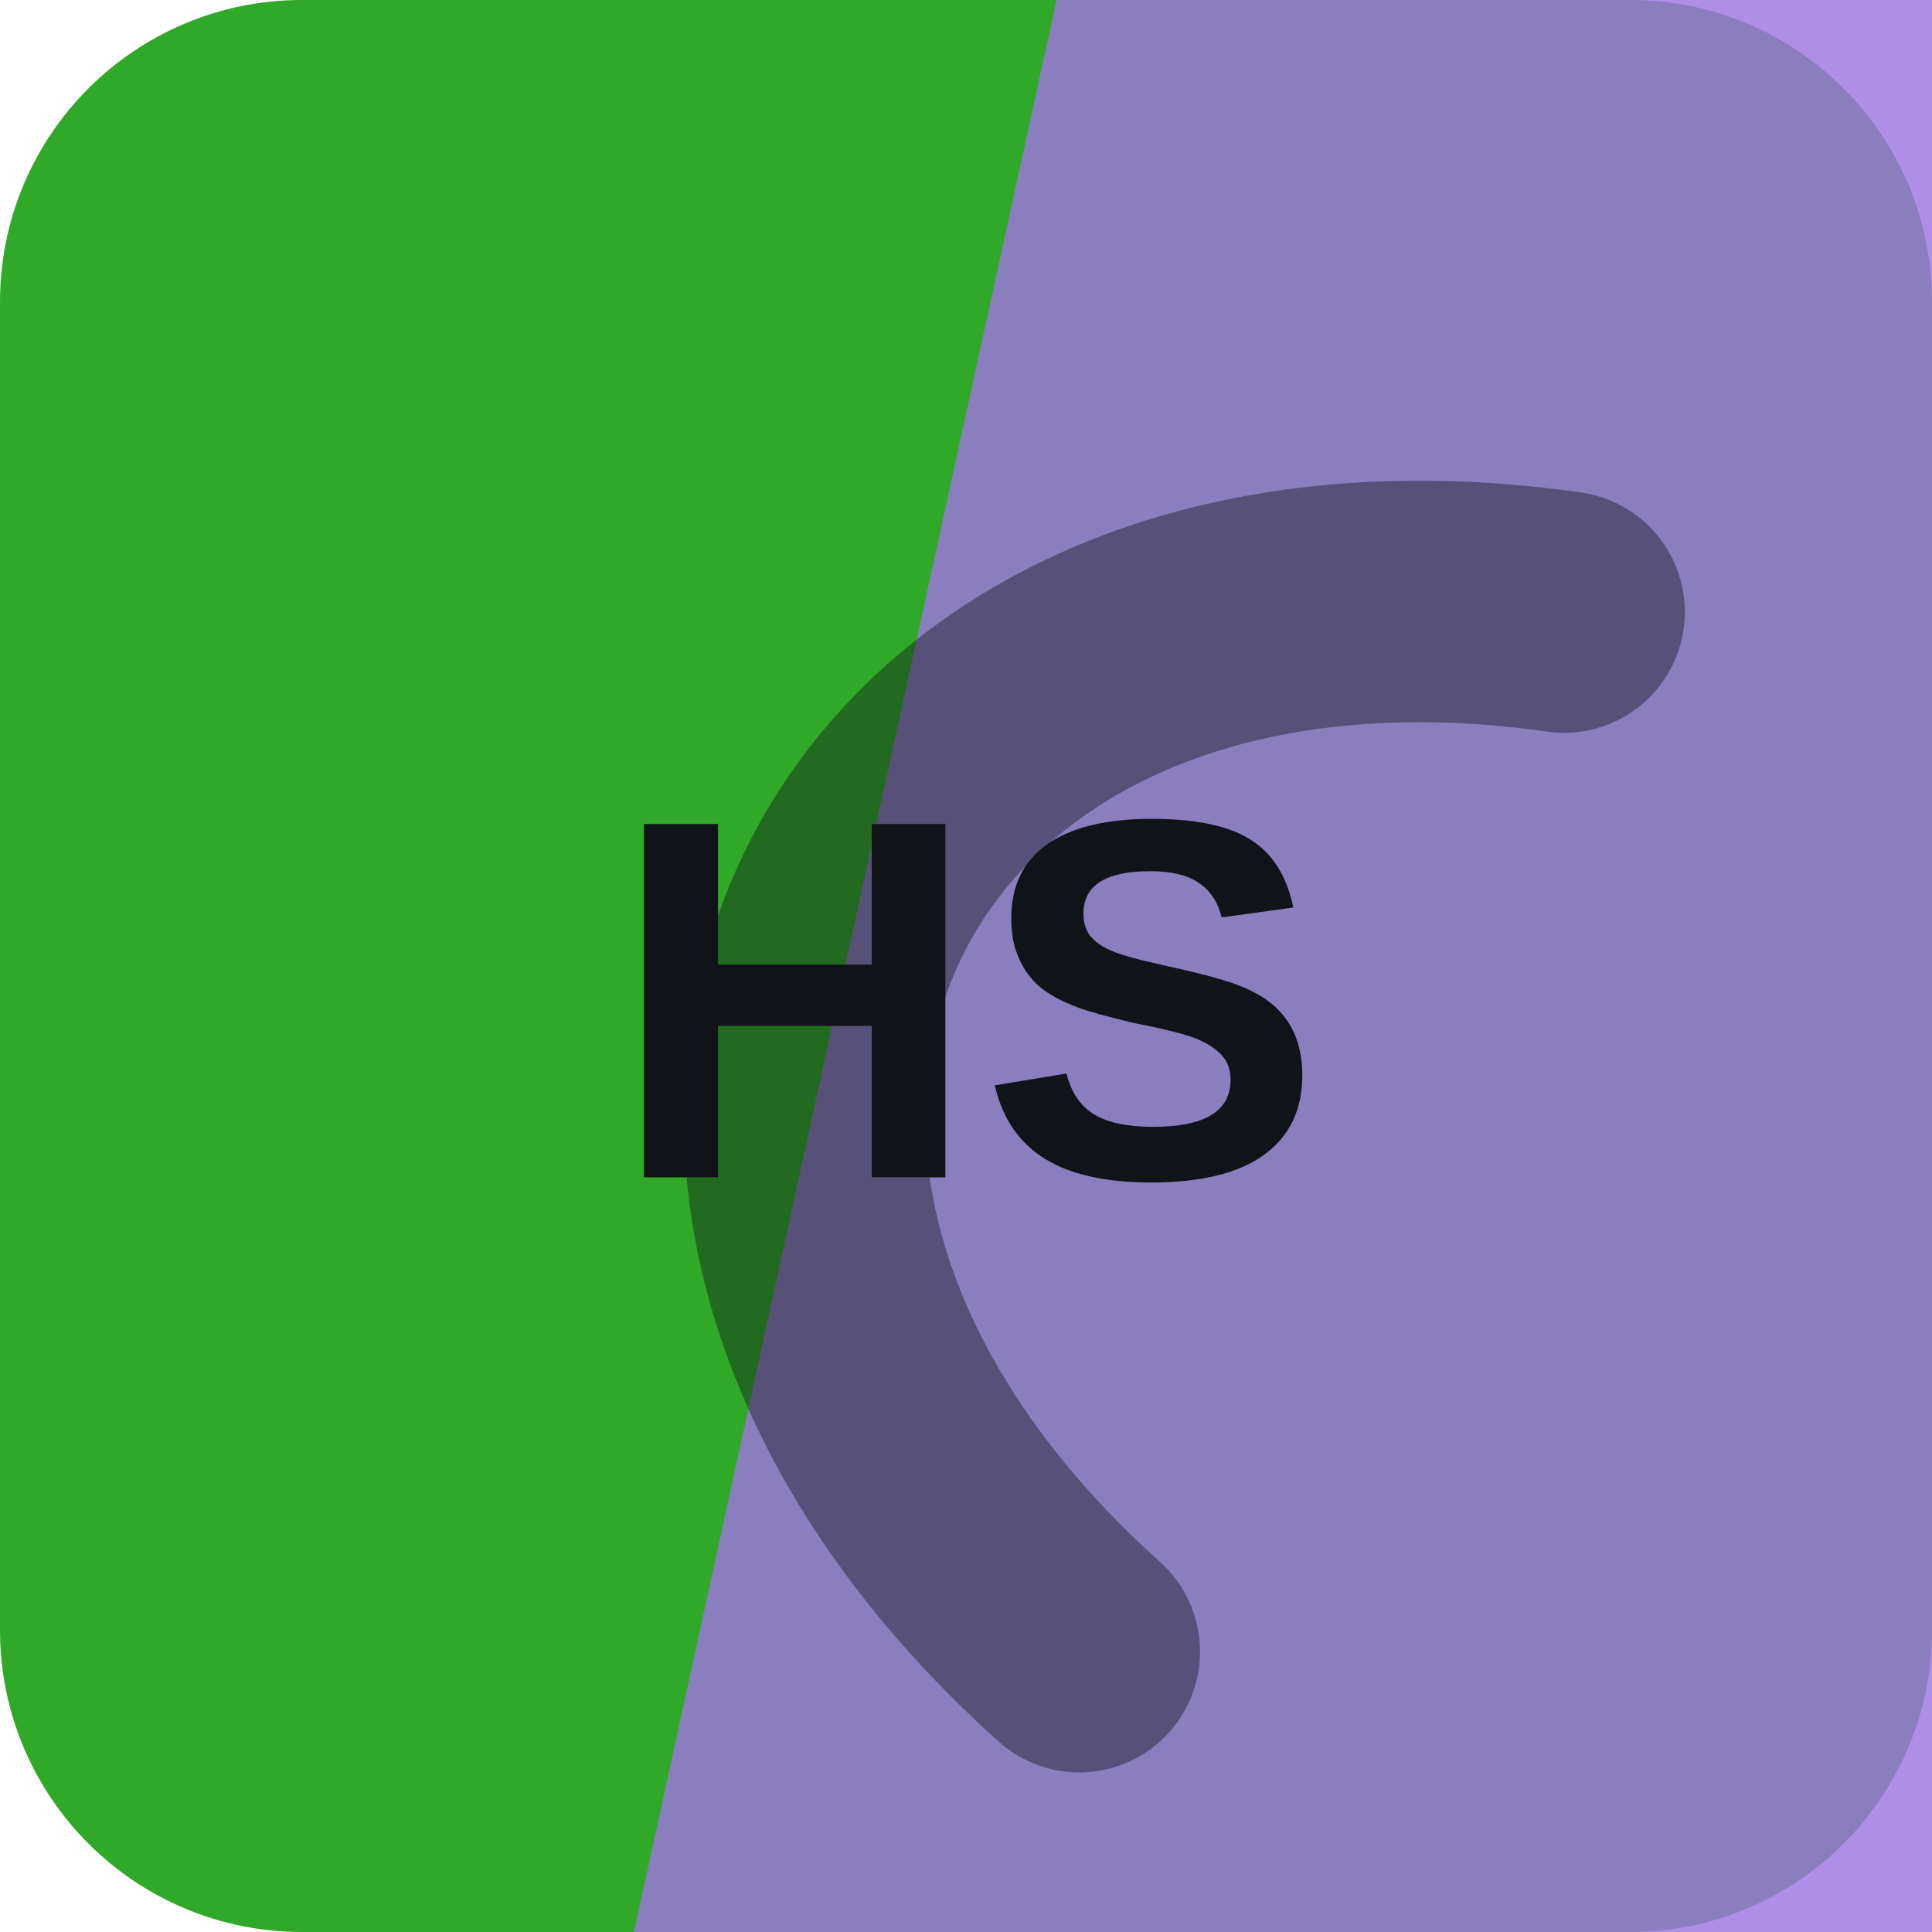
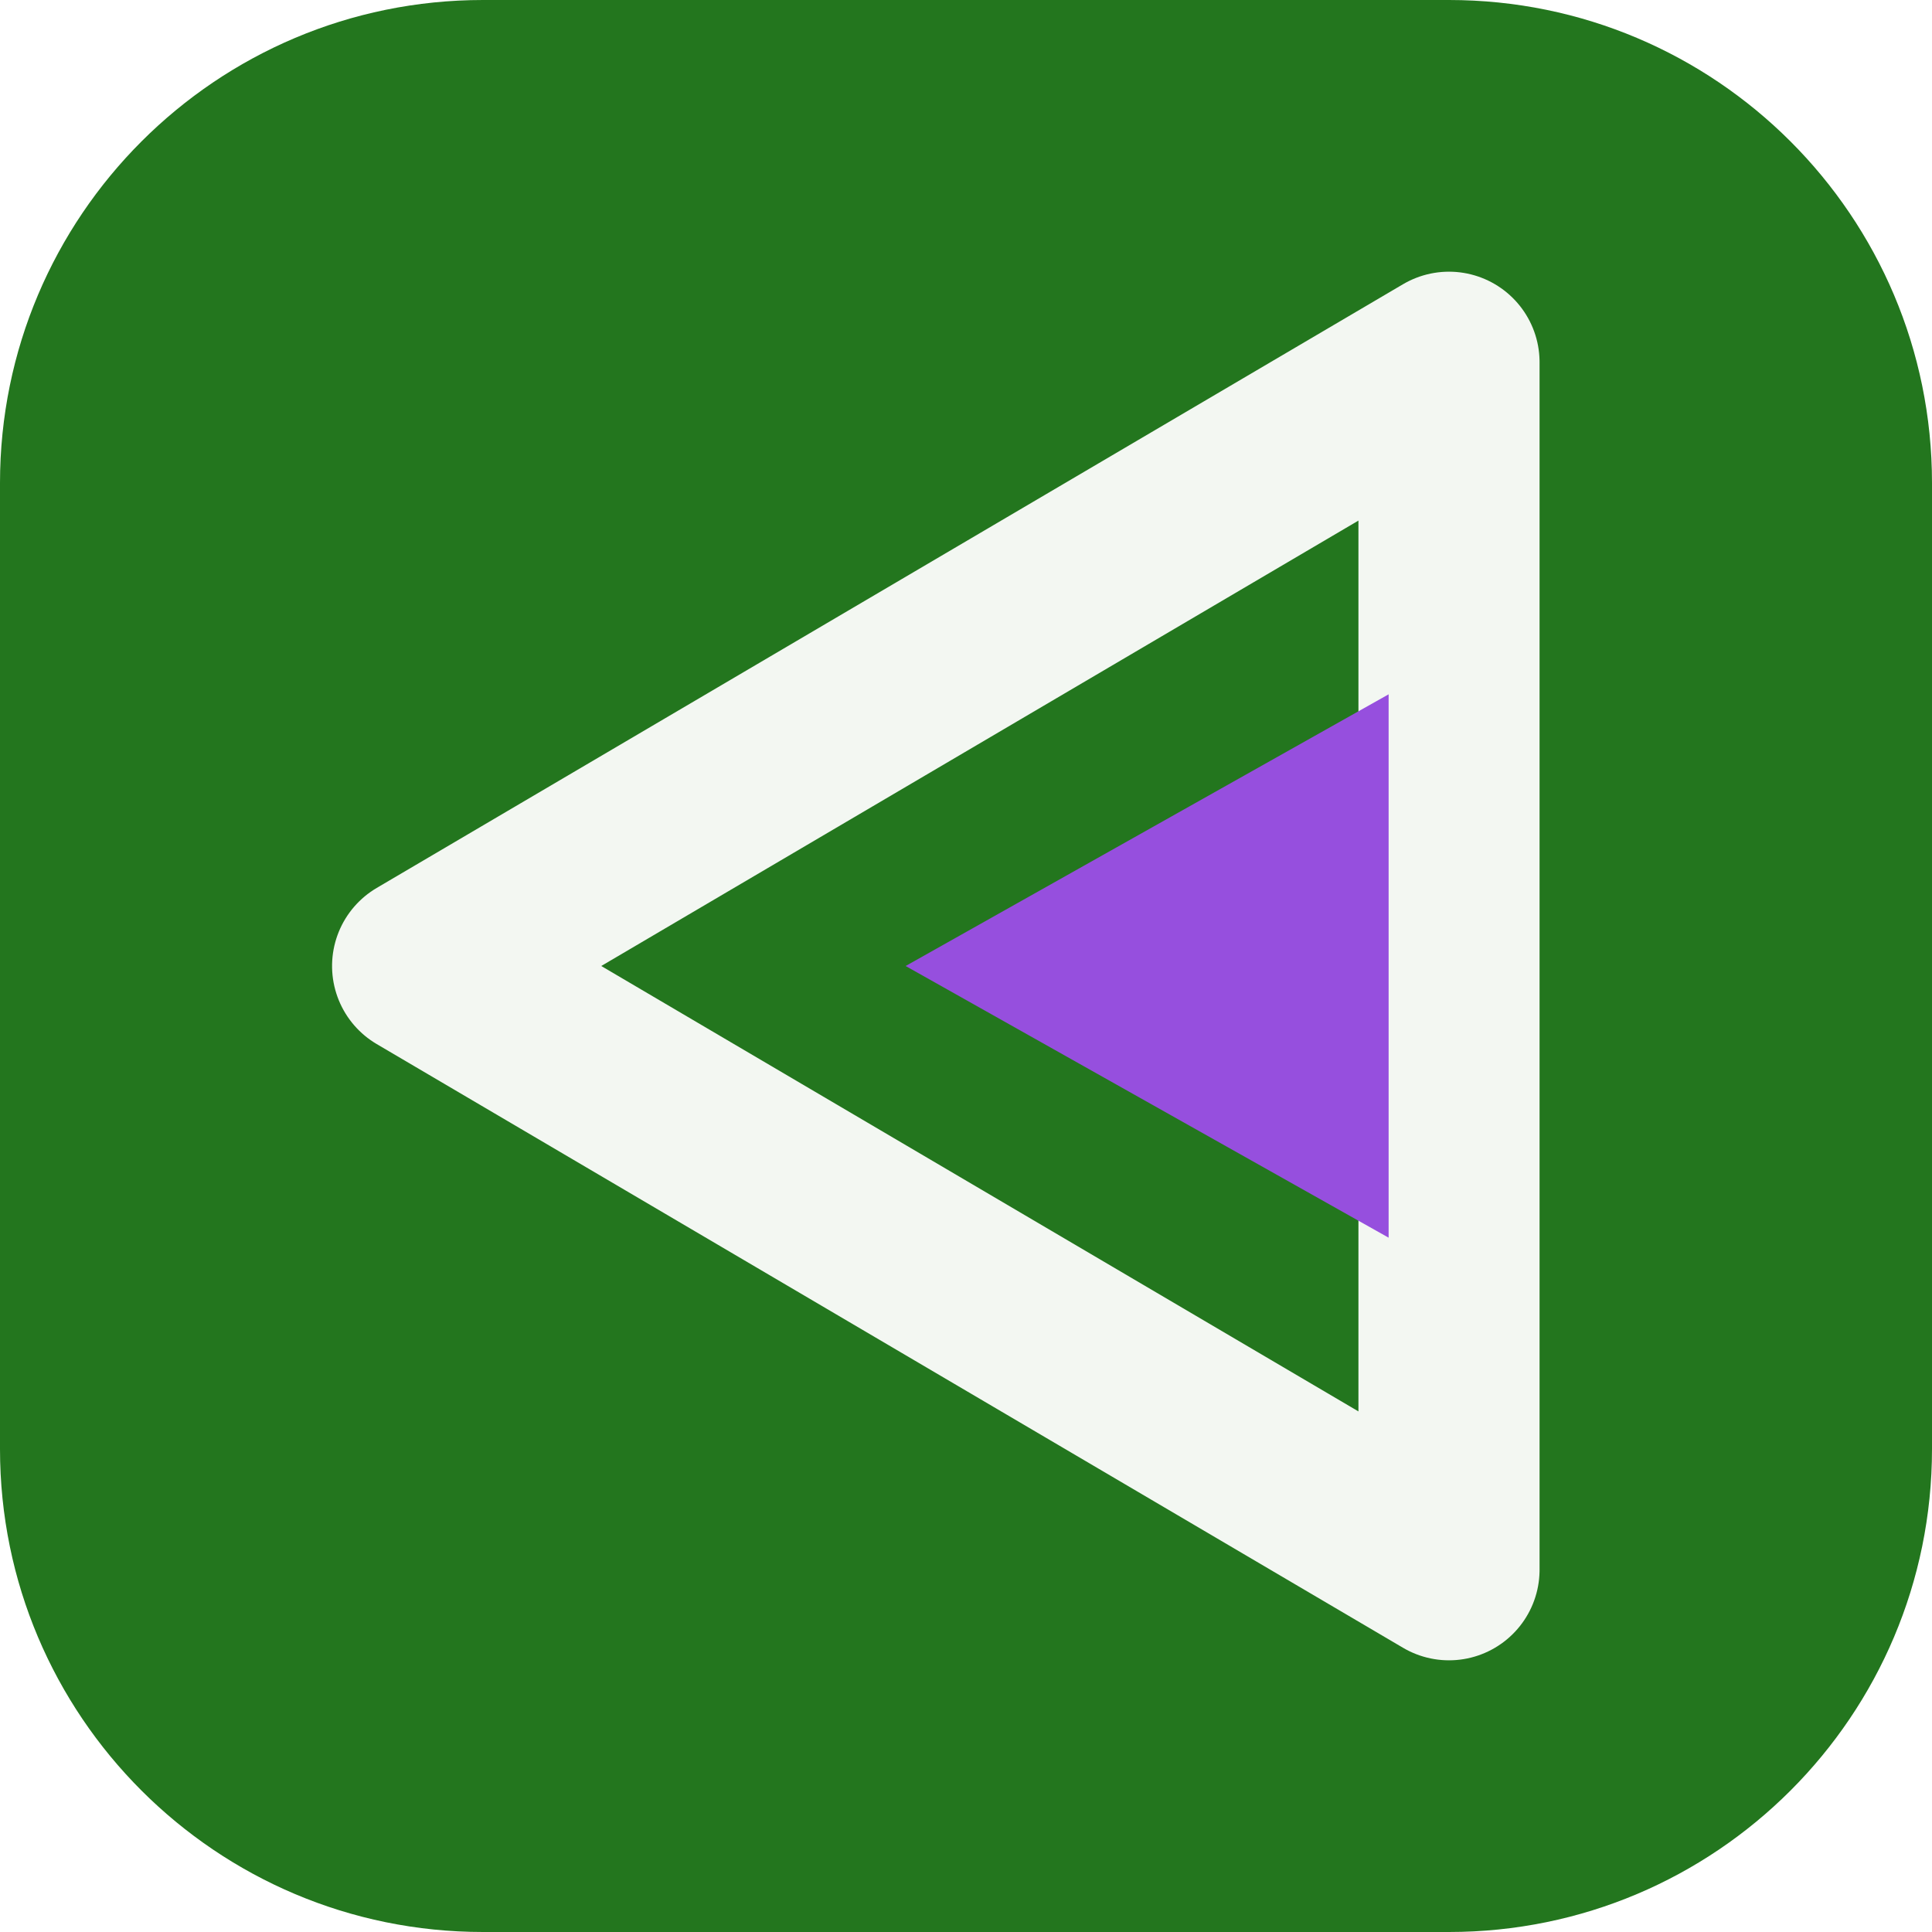
<svg xmlns="http://www.w3.org/2000/svg" width="64" height="64" viewBox="0 0 64 64" role="img">
-   <rect width="64" height="64" rx="10" fill="hsl(116 62% 41%)" />
-   <path d="M35 0h29v64H21Z" fill="hsl(263 64% 67%)" opacity="0.82" />
-   <g transform="rotate(295 32 32)" opacity="0.42">
-     <path d="M13 45c7-23 31-23 38 0" fill="none" stroke="#101418" stroke-width="8" stroke-linecap="round" />
+   <rect width="64" height="64" rx="16" fill="hsl(116 60% 29%)" />
+   <g transform="rotate(270 32 32)">
+     <path d="M32 14 52 48H12Z" fill="none" stroke="hsl(116 24% 96%)" stroke-width="6" stroke-linejoin="round" />
+     <path d="M32 30 41 46H23Z" fill="hsl(270 68% 59%)" />
  </g>
-   <text x="32" y="39" text-anchor="middle" fill="#101418" font-family="Arial,Helvetica,sans-serif" font-size="17" font-weight="700" letter-spacing="0">HS</text>
</svg>
